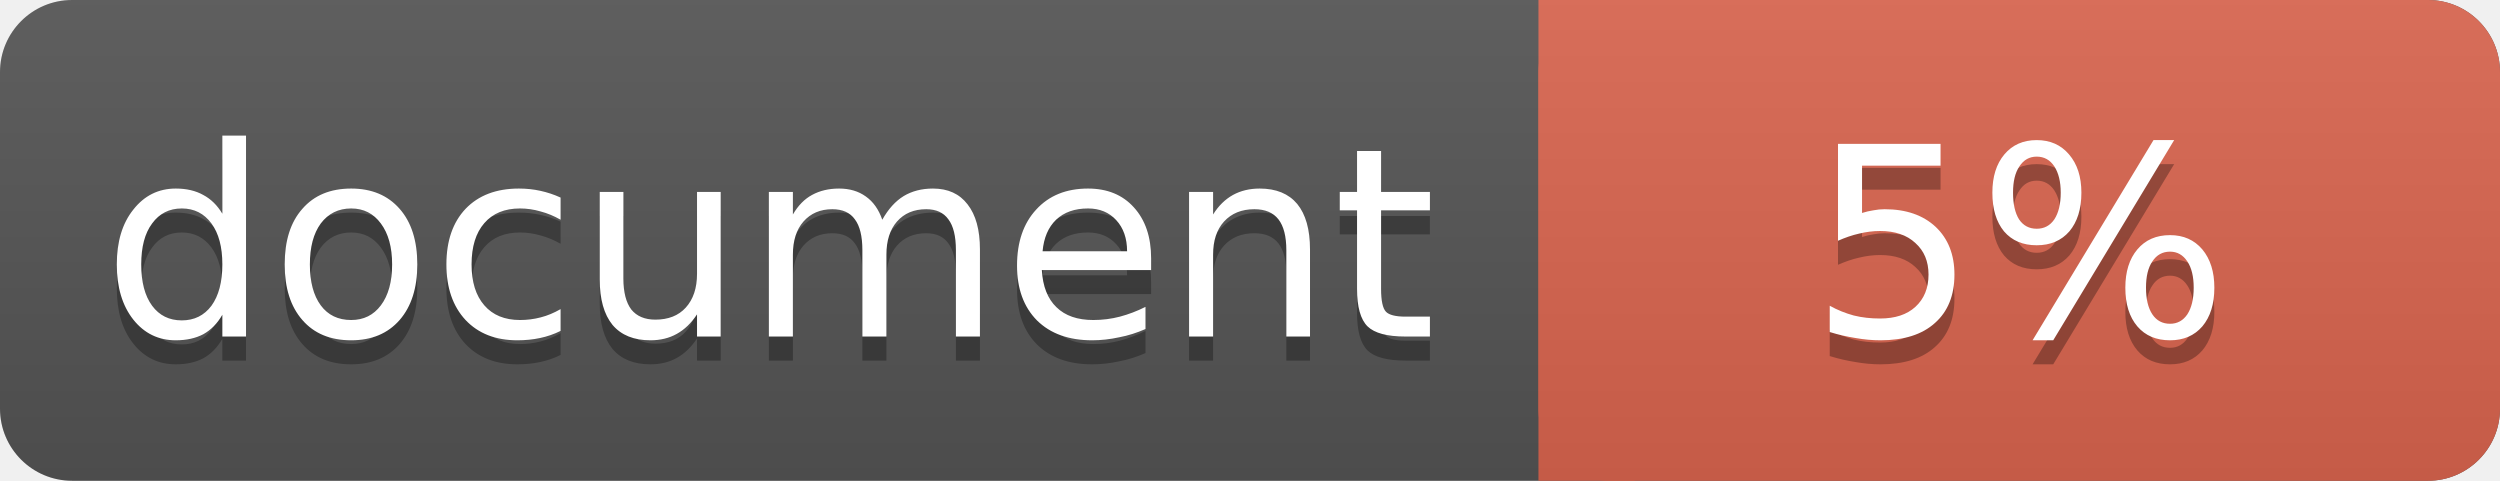
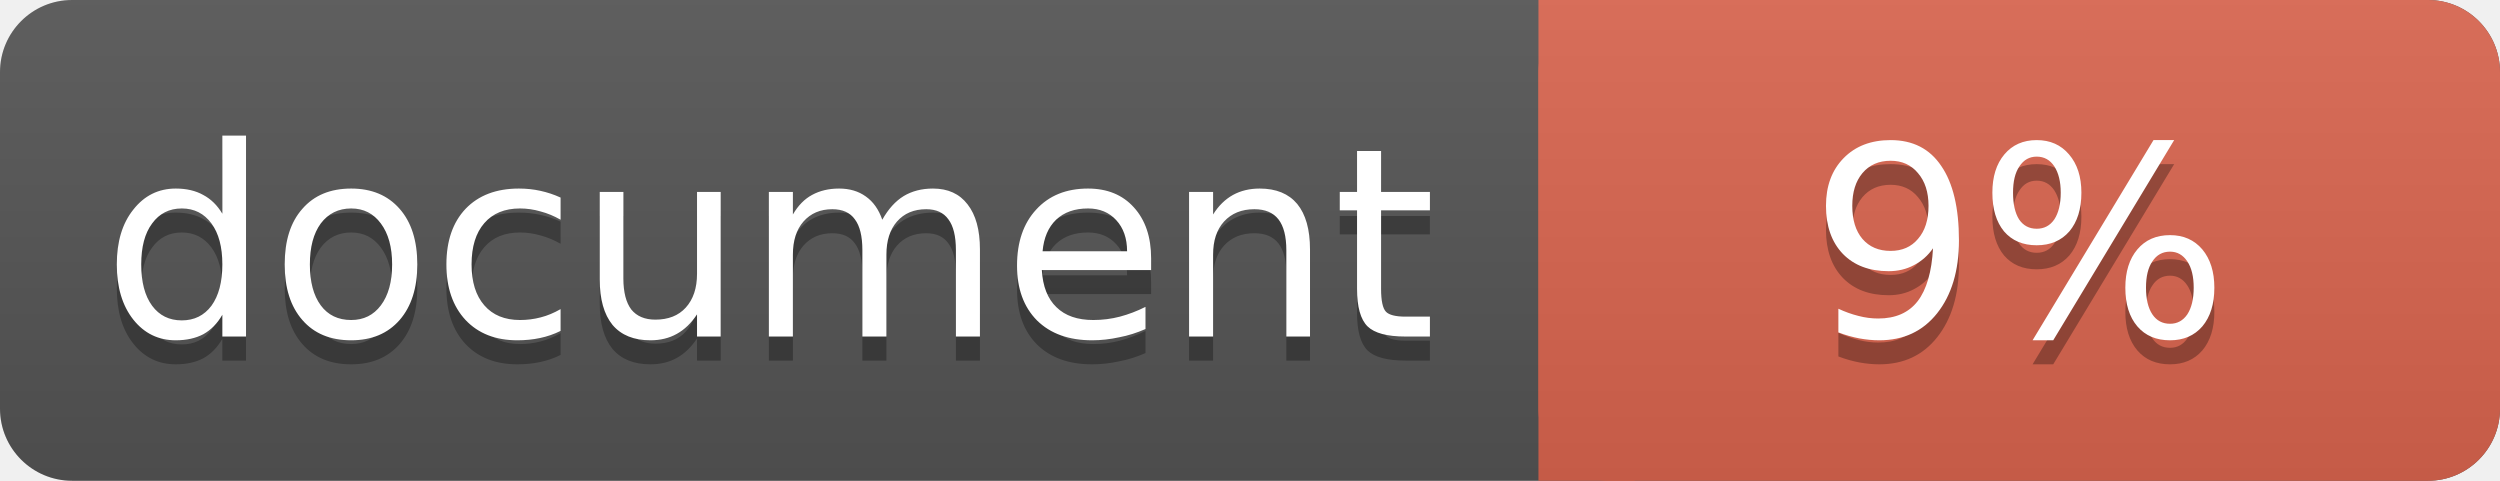
<svg xmlns="http://www.w3.org/2000/svg" width="104" height="20">
  <linearGradient id="a" x2="0" y2="100%">
    <stop offset="0" stop-color="#bbb" stop-opacity=".1" />
    <stop offset="1" stop-opacity=".1" />
  </linearGradient>
  <rect rx="3" width="104" height="20" fill="#555" />
  <rect rx="3" x="64" width="40" height="20" fill="#db654f" />
  <path fill="#db654f" d="M64 0h4v20h-4z" />
  <rect rx="3" width="104" height="20" fill="url(#a)" />
  <g fill="#fff" text-anchor="middle" font-family="DejaVu Sans,Verdana,Geneva,sans-serif" font-size="11">
    <text x="32" y="15" fill="#010101" fill-opacity=".3">document</text>
    <text x="32" y="14">document</text>
-     <text x="84" y="15" fill="#010101" fill-opacity=".3">5%</text>
-     <text x="84" y="14">5%</text>
+     <text x="84" y="15" fill="#010101" fill-opacity=".3">9%</text>
+     <text x="84" y="14">9%</text>
  </g>
</svg>
